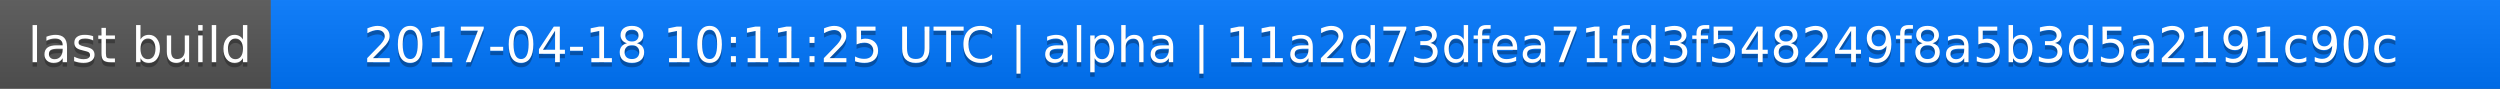
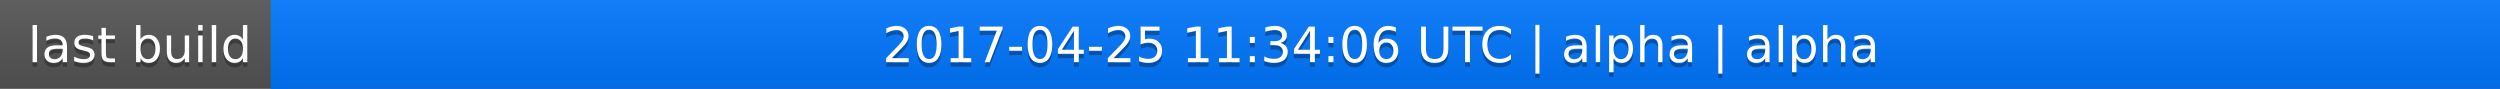
<svg xmlns="http://www.w3.org/2000/svg" width="563" height="20">
  <linearGradient id="a" x2="0" y2="100%">
    <stop offset="0" stop-color="#bbb" stop-opacity=".1" />
    <stop offset="1" stop-opacity=".1" />
  </linearGradient>
  <rect rx="0" width="563" height="20" fill="#555" />
  <rect rx="0" x="61" width="502" height="20" fill="#07f" />
  <path fill="#07f" d="M61 0h4v20h-4z" />
  <rect rx="0" width="563" height="20" fill="url(#a)" />
  <g fill="#fff" text-anchor="middle" font-family="DejaVu Sans,Verdana,Geneva,sans-serif" font-size="11">
    <text x="31.5" y="15" fill="#010101" fill-opacity=".3">last build</text>
    <text x="31.5" y="14">last build</text>
-     <text x="311" y="15" fill="#010101" fill-opacity=".3">2017-04-18 10:11:25 UTC | alpha | 11a2d73dfea71fd3f548249f8a5b3d5a2191c90c</text>
-     <text x="311" y="14">2017-04-18 10:11:25 UTC | alpha | 11a2d73dfea71fd3f548249f8a5b3d5a2191c90c</text>
+     <text x="311" y="15" fill="#010101" fill-opacity=".3">2017-04-25 11:34:06 UTC | alpha | alpha</text>
+     <text x="311" y="14">2017-04-25 11:34:06 UTC | alpha | alpha</text>
  </g>
</svg>
